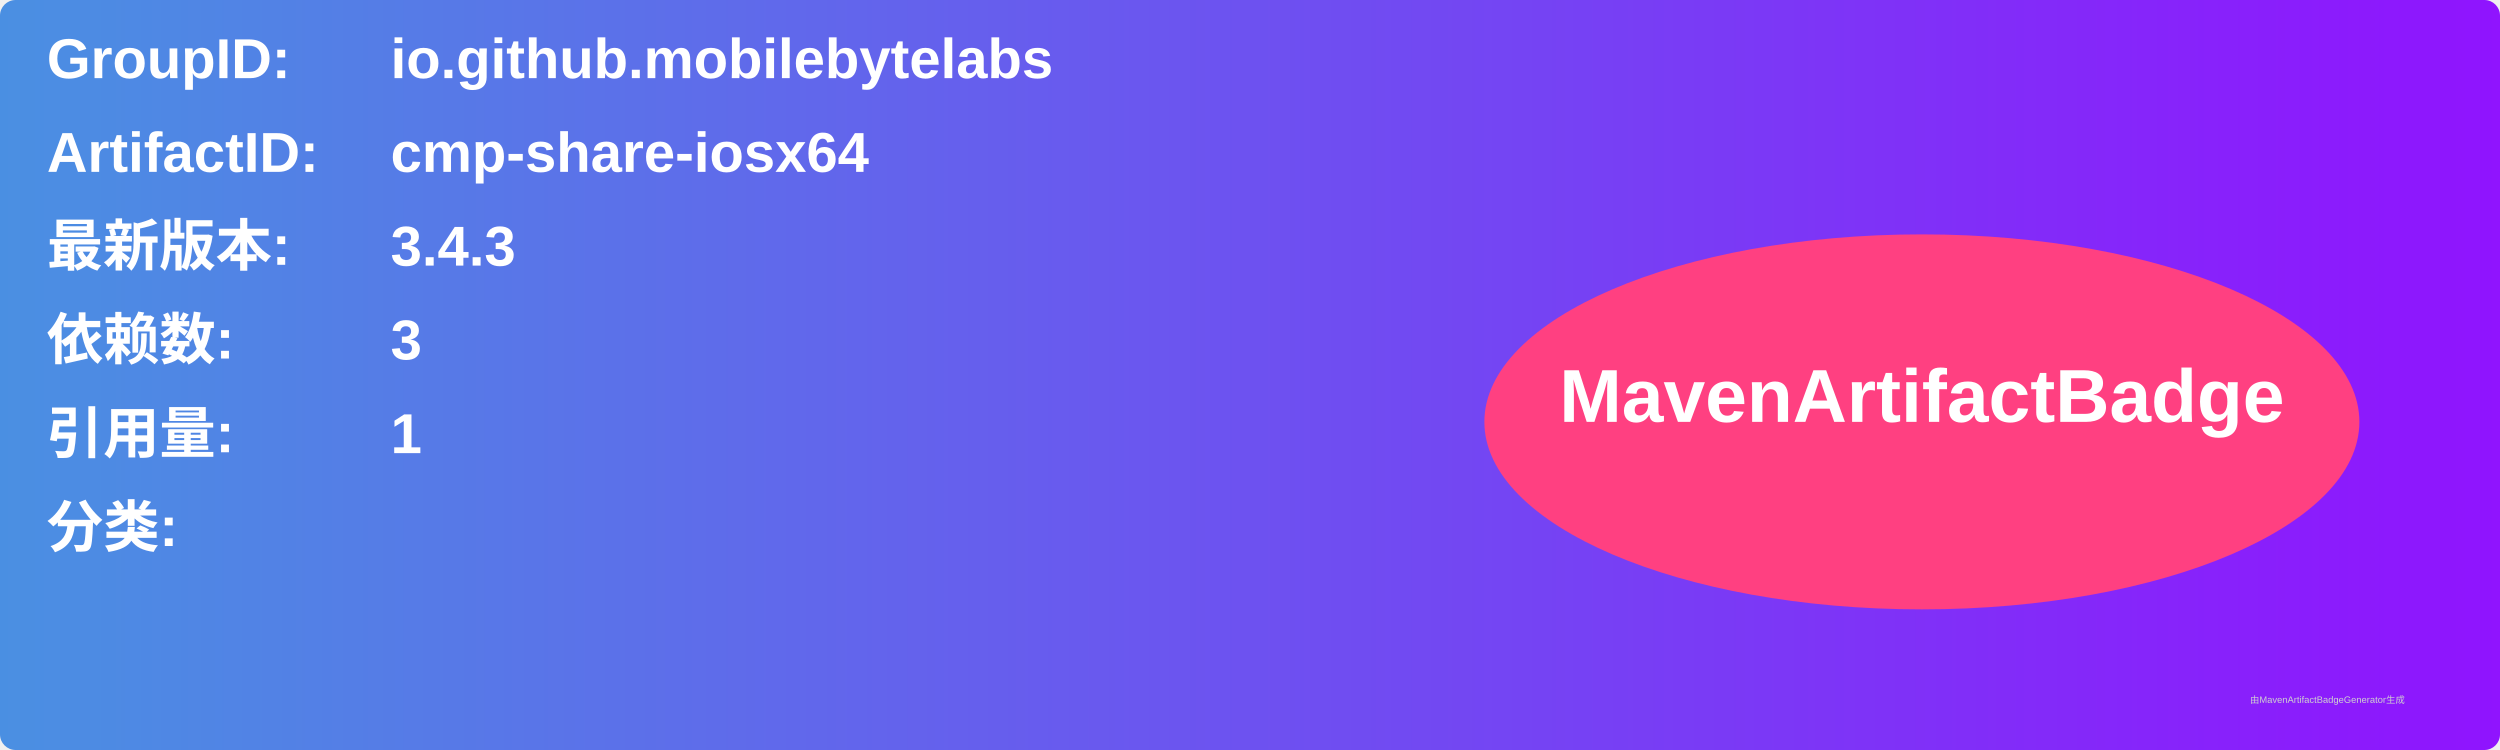
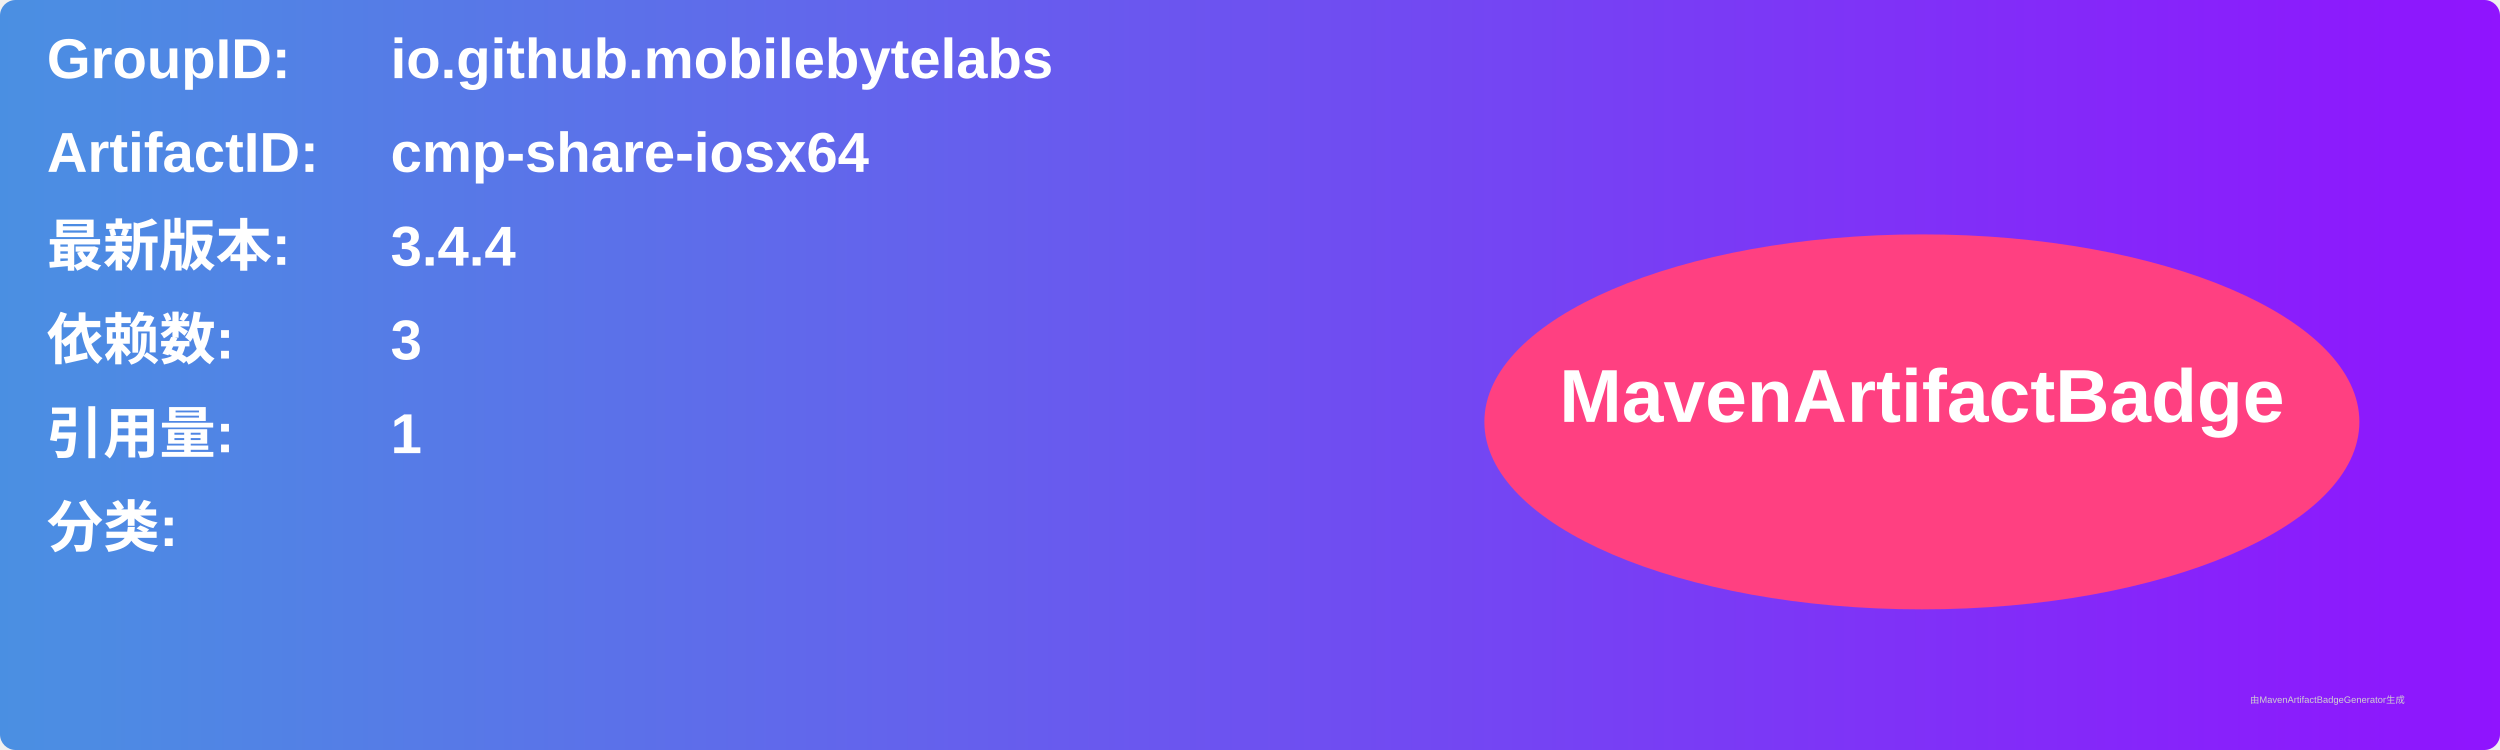
<svg xmlns="http://www.w3.org/2000/svg" width="800" height="240" viewBox="0 0 800 240">
  <linearGradient id="grad" x1="0%" y1="0%" x2="100%" y2="0%">
    <stop offset="0%" stop-color="#4a90e2" />
    <stop offset="100%" stop-color="#9013fe" />
  </linearGradient>
  <rect width="100%" height="100%" rx="5" ry="5" fill="url(#grad)" />
  <g transform="translate(15, 15)">
    <text x="0" y="10" font-family="Arial" font-size="18" fill="white" font-weight="bold" width="260">GroupID:</text>
    <text x="110" y="10" font-family="Arial" font-size="18" fill="white" font-weight="bold" width="460">io.github.mobilebytelabs</text>
    <text x="0" y="40" font-family="Arial" font-size="18" fill="white" font-weight="bold" width="260">ArtifactID:</text>
    <text x="110" y="40" font-family="Arial" font-size="18" fill="white" font-weight="bold" width="460">cmp-share-iosx64</text>
    <text x="0" y="70" font-family="Arial" font-size="18" fill="white" font-weight="bold">最新版本:</text>
    <text x="110" y="70" font-family="Arial" font-size="18" fill="white" font-weight="bold">
-       <tspan font-weight="bold">3.4.3</tspan>
+       <tspan font-weight="bold">3.4.4</tspan>
    </text>
    <text x="0" y="100" font-family="Arial" font-size="18" fill="white" font-weight="bold">依赖数: </text>
    <text x="110" y="100" font-family="Arial" font-size="18" fill="white">
      <tspan font-weight="bold">3</tspan>
    </text>
    <text x="0" y="130" font-family="Arial" font-size="18" fill="white" font-weight="bold">引用量: </text>
    <text x="110" y="130" font-family="Arial" font-size="18" fill="white">
      <tspan font-weight="bold">1</tspan>
    </text>
    <text x="0" y="160" font-family="Arial" font-size="18" fill="white" font-weight="bold">分类:</text>
    <text x="10" y="190" font-family="Arial" font-size="10" fill="white">
      <tspan font-weight="bold" />
    </text>
    <ellipse cx="600" cy="120" rx="140" ry="60" fill="#ff4081" />
    <text x="600" y="120" text-anchor="middle" font-family="Arial" font-size="24" fill="white" font-weight="bold">MavenArtifactBadge</text>
  </g>
  <text x="720" y="225" font-family="Arial" font-size="3" fill="#d0d0d0">由MavenArtifactBadgeGenerator生成</text>
</svg>
